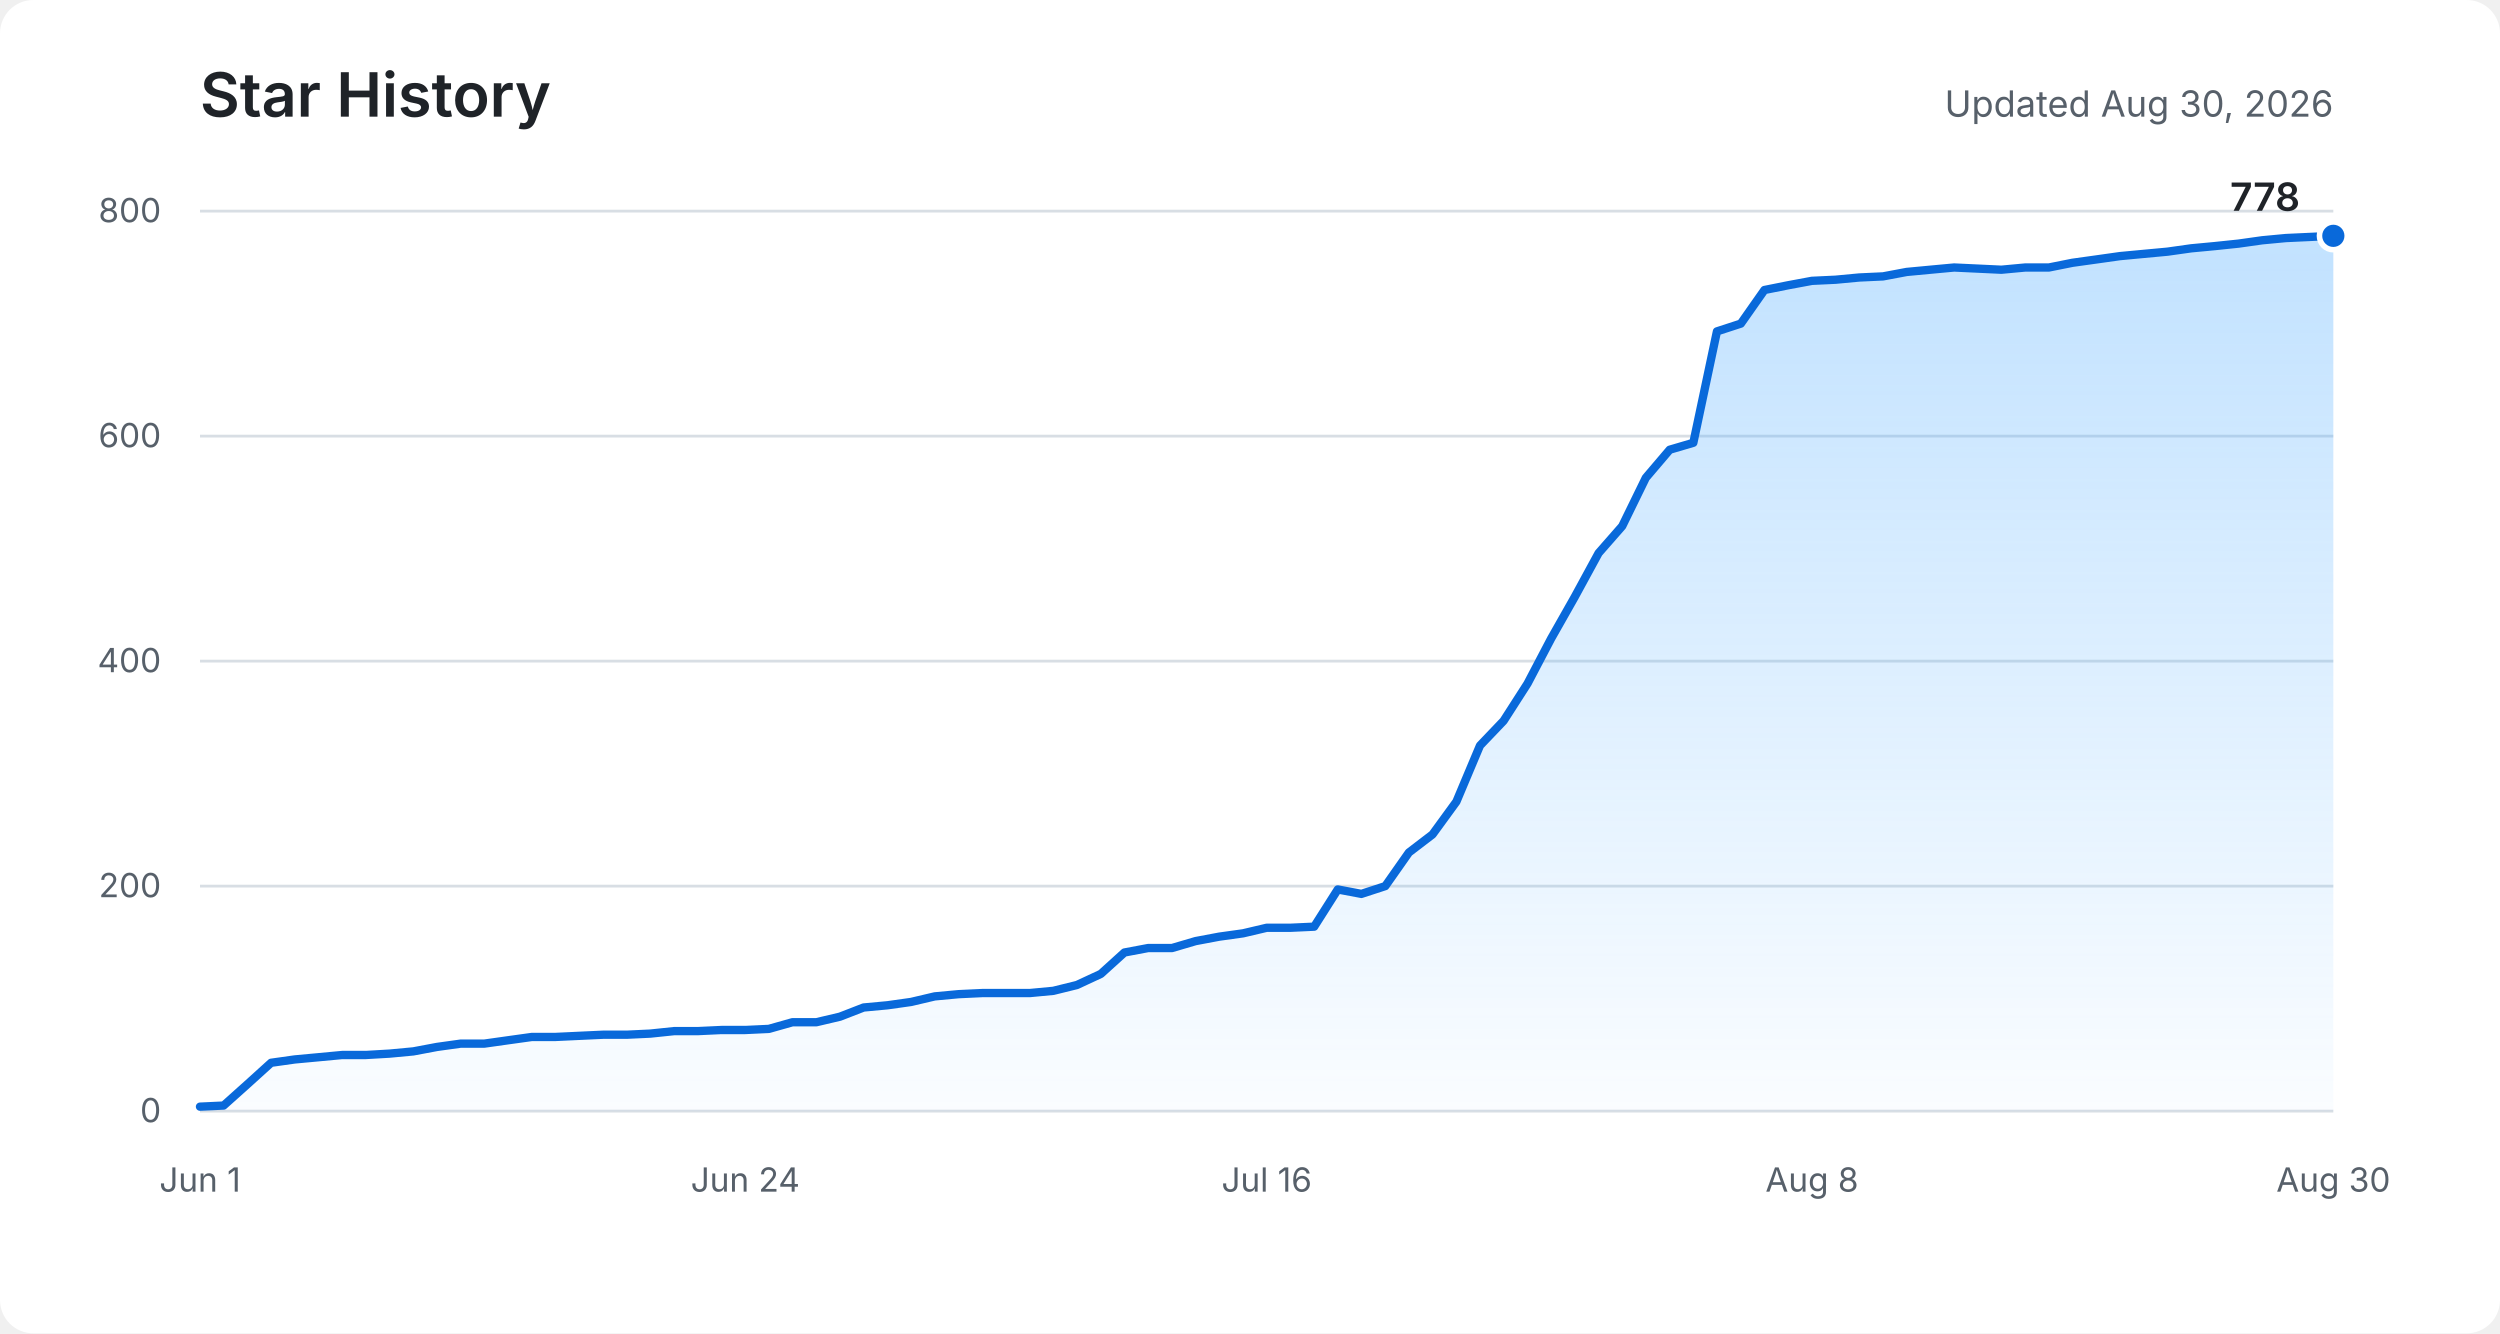
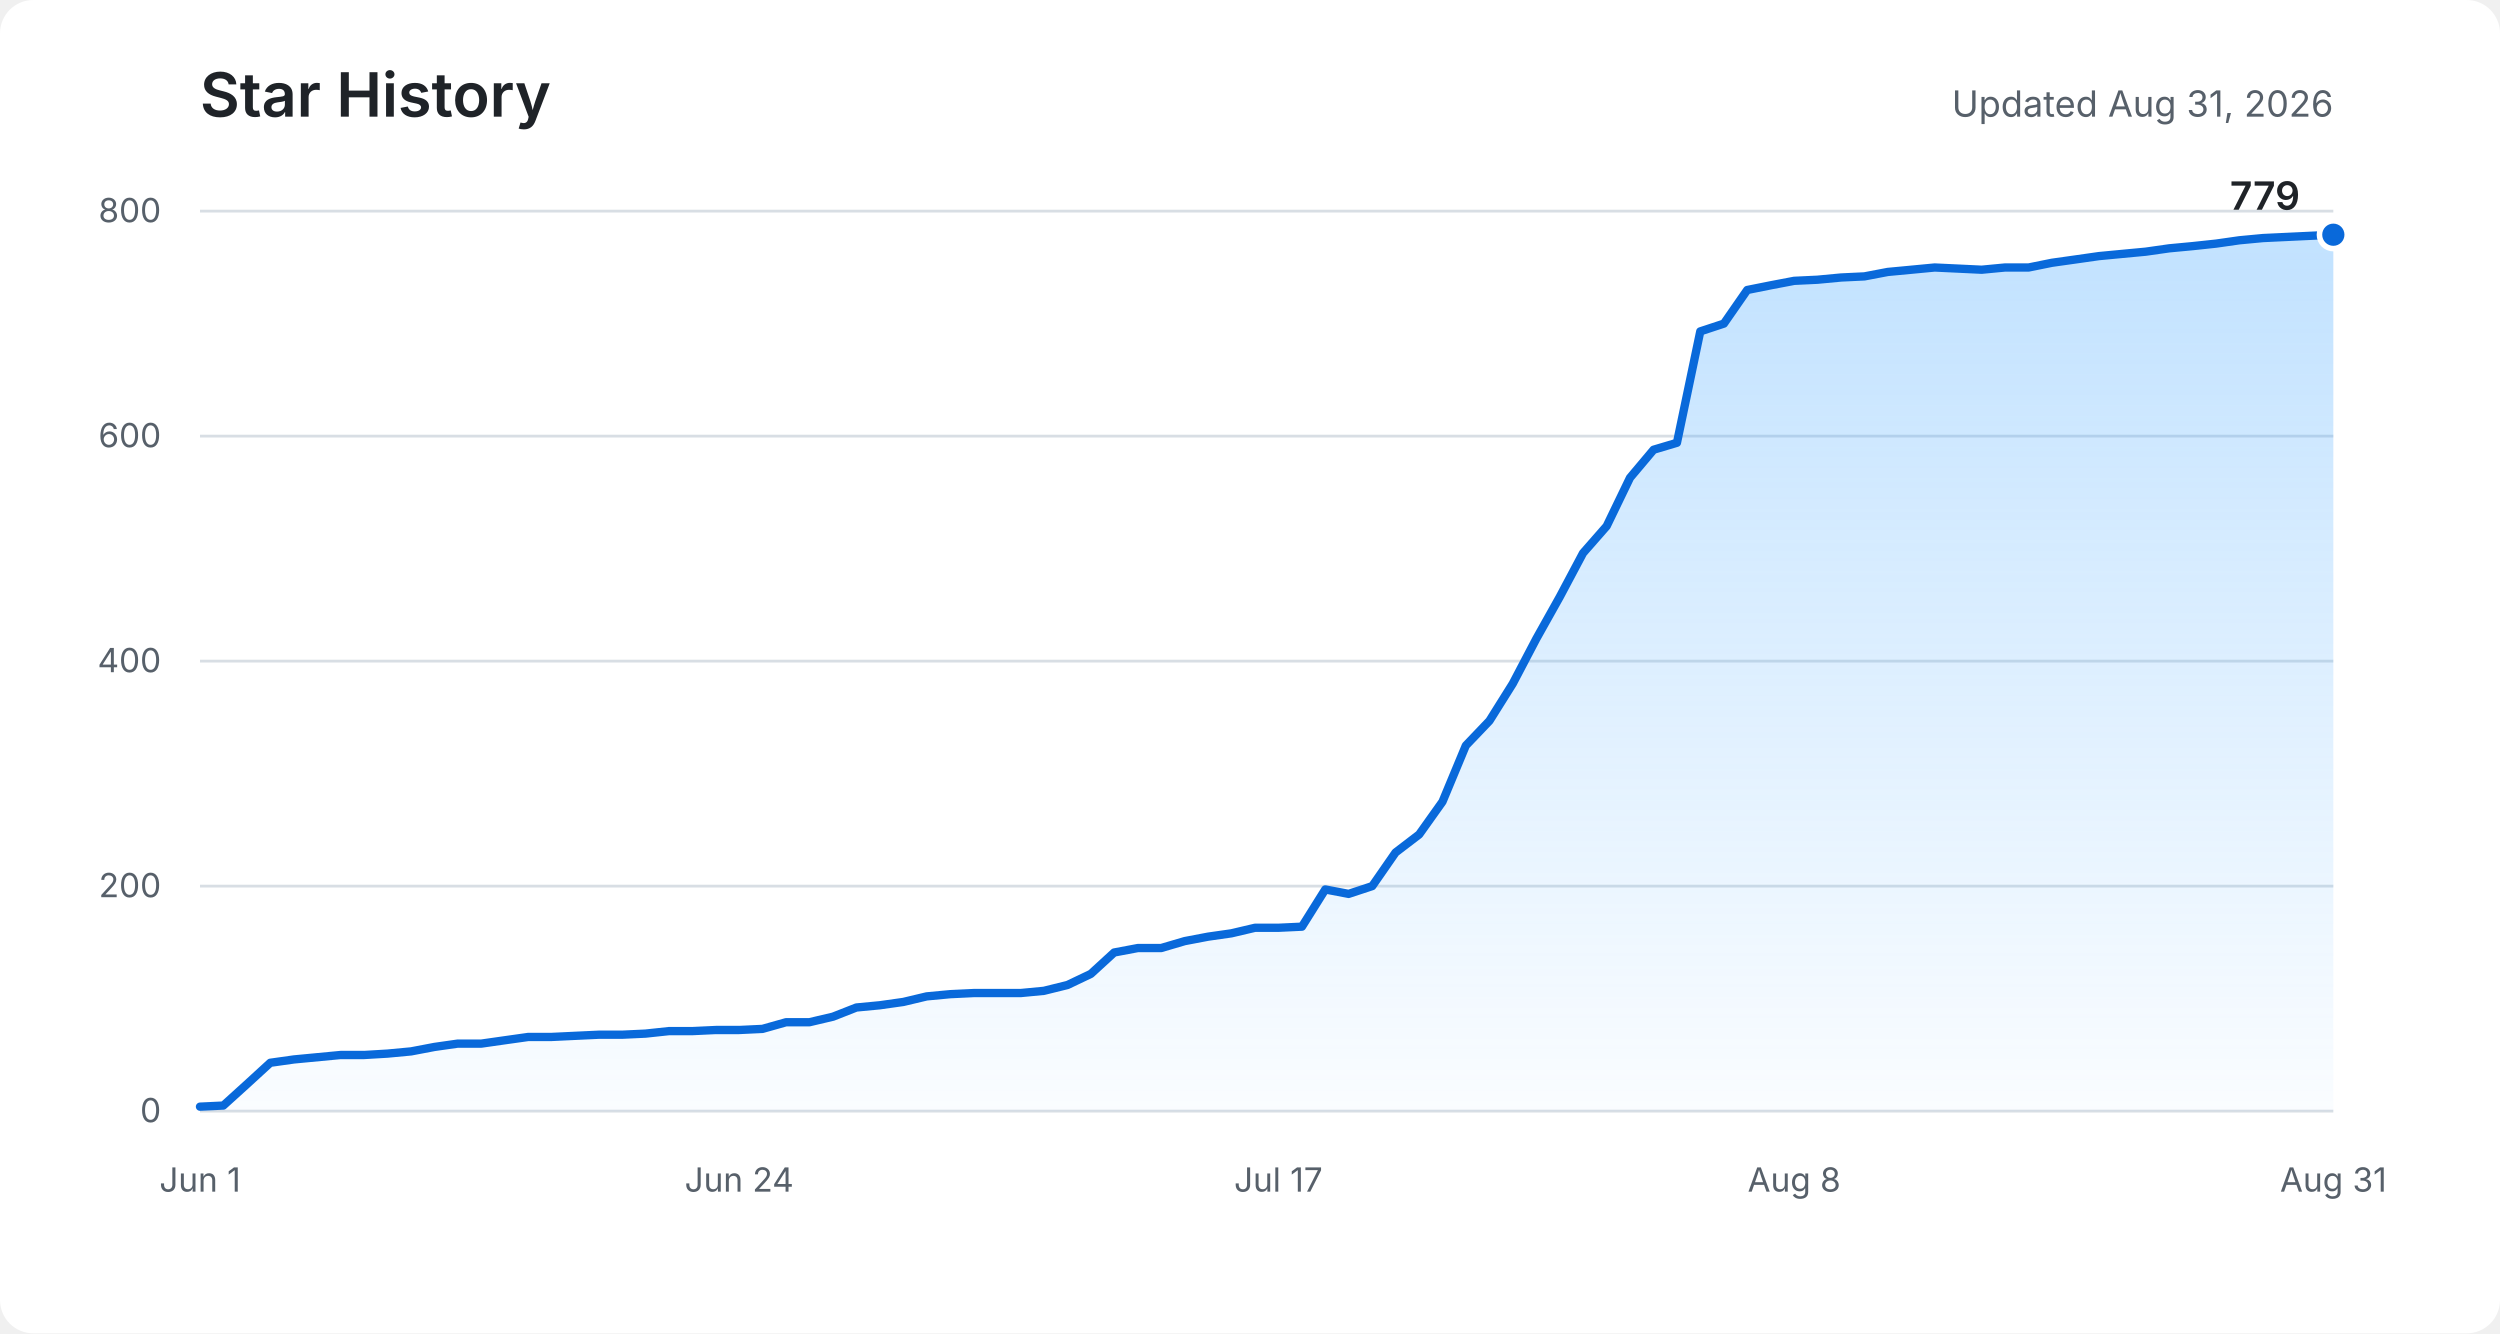
<svg xmlns="http://www.w3.org/2000/svg" role="img" aria-labelledby="title description" viewBox="0 0 900 480">
  <defs>
    <linearGradient id="area" x1="0" y1="0" x2="0" y2="1">
      <stop offset="0%" stop-color="#54aeff" stop-opacity="0.36" />
      <stop offset="100%" stop-color="#54aeff" stop-opacity="0.03" />
    </linearGradient>
  </defs>
  <rect fill="#ffffff" width="900" height="480" rx="12" />
  <text fill="#1f2328" x="72" y="42" font-family="-apple-system, BlinkMacSystemFont, Segoe UI, sans-serif" font-size="22" font-weight="600">Star History</text>
-   <text fill="#57606a" x="840" y="42" text-anchor="end" font-family="-apple-system, BlinkMacSystemFont, Segoe UI, sans-serif" font-size="13">Updated Aug 30, 2026</text>
+   <text fill="#57606a" x="840" y="42" text-anchor="end" font-family="-apple-system, BlinkMacSystemFont, Segoe UI, sans-serif" font-size="13">Updated Aug 31, 2026</text>
  <g fill="none" stroke="#d8dee4" stroke-width="1">
    <path d="M72 400H840" />
    <path d="M72 319H840" />
    <path d="M72 238H840" />
    <path d="M72 157H840" />
    <path d="M72 76H840" />
  </g>
  <g fill="#57606a" font-family="-apple-system, BlinkMacSystemFont, Segoe UI, sans-serif" font-size="12">
    <text x="58" y="404" text-anchor="end">0</text>
    <text x="58" y="323" text-anchor="end">200</text>
    <text x="58" y="242" text-anchor="end">400</text>
    <text x="58" y="161" text-anchor="end">600</text>
    <text x="58" y="80" text-anchor="end">800</text>
    <text x="72" y="429" text-anchor="middle">Jun 1</text>
-     <text x="268.3" y="429" text-anchor="middle">Jun 24</text>
-     <text x="456" y="429" text-anchor="middle">Jul 16</text>
-     <text x="652.3" y="429" text-anchor="middle">Aug 8</text>
-     <text x="840" y="429" text-anchor="middle">Aug 30</text>
+     <text x="266.1" y="429" text-anchor="middle">Jun 24</text>
+     <text x="460.2" y="429" text-anchor="middle">Jul 17</text>
+     <text x="645.9" y="429" text-anchor="middle">Aug 8</text>
+     <text x="840" y="429" text-anchor="middle">Aug 31</text>
  </g>
-   <path fill="url(#area)" d="M72,398.4 L80.5,398 L89.1,390.3 L97.6,382.6 L106.1,381.4 L114.7,380.6 L123.2,379.8 L131.7,379.8 L140.3,379.3 L148.8,378.5 L157.3,376.9 L165.9,375.7 L174.4,375.7 L182.9,374.5 L191.5,373.3 L200,373.3 L208.5,372.9 L217.1,372.5 L225.6,372.5 L234.1,372.1 L242.7,371.2 L251.2,371.2 L259.7,370.8 L268.3,370.8 L276.8,370.4 L285.3,368 L293.9,368 L302.4,366 L310.9,362.7 L319.5,361.9 L328,360.7 L336.5,358.7 L345.1,357.9 L353.6,357.5 L362.1,357.5 L370.7,357.5 L379.2,356.7 L387.7,354.6 L396.3,350.6 L404.8,342.9 L413.3,341.3 L421.9,341.3 L430.4,338.8 L438.9,337.2 L447.5,336 L456,334 L464.5,334 L473.1,333.6 L481.6,320.2 L490.1,321.8 L498.7,319 L507.2,306.9 L515.7,300.4 L524.3,288.6 L532.8,268.4 L541.3,259.5 L549.9,246.1 L558.4,229.9 L566.9,214.9 L575.5,199.1 L584,189.4 L592.5,172 L601.1,161.9 L609.6,159.4 L618.1,119.3 L626.7,116.5 L635.2,104.4 L643.7,102.7 L652.3,101.1 L660.8,100.7 L669.3,99.9 L677.9,99.5 L686.4,97.9 L694.9,97.1 L703.5,96.3 L712,96.7 L720.5,97.1 L729.1,96.3 L737.6,96.3 L746.1,94.6 L754.7,93.4 L763.2,92.2 L771.7,91.4 L780.3,90.6 L788.8,89.4 L797.3,88.6 L805.9,87.7 L814.4,86.5 L822.9,85.7 L831.5,85.3 L840,84.9 L840,400 L72,400 Z" />
-   <polyline fill="none" stroke="#0969da" stroke-width="3" stroke-linecap="round" stroke-linejoin="round" points="72,398.4 80.5,398 89.1,390.3 97.6,382.6 106.1,381.4 114.7,380.6 123.2,379.8 131.7,379.8 140.3,379.3 148.8,378.5 157.3,376.9 165.9,375.7 174.4,375.7 182.9,374.5 191.5,373.3 200,373.3 208.5,372.9 217.1,372.5 225.6,372.5 234.1,372.1 242.7,371.2 251.2,371.2 259.7,370.8 268.3,370.8 276.8,370.4 285.3,368 293.9,368 302.4,366 310.9,362.7 319.5,361.9 328,360.7 336.5,358.7 345.1,357.9 353.6,357.5 362.1,357.5 370.7,357.5 379.2,356.7 387.7,354.6 396.3,350.6 404.8,342.9 413.3,341.3 421.9,341.3 430.4,338.8 438.9,337.2 447.5,336 456,334 464.5,334 473.1,333.6 481.6,320.2 490.1,321.8 498.7,319 507.2,306.9 515.7,300.4 524.3,288.6 532.8,268.4 541.3,259.5 549.9,246.1 558.4,229.9 566.9,214.9 575.5,199.1 584,189.4 592.5,172 601.1,161.9 609.6,159.4 618.1,119.3 626.7,116.5 635.2,104.4 643.7,102.7 652.3,101.1 660.8,100.7 669.3,99.9 677.9,99.5 686.4,97.9 694.9,97.1 703.5,96.3 712,96.7 720.5,97.1 729.1,96.3 737.6,96.3 746.1,94.6 754.7,93.4 763.2,92.2 771.7,91.4 780.3,90.6 788.8,89.4 797.3,88.6 805.9,87.7 814.4,86.5 822.9,85.7 831.5,85.3 840,84.9" />
-   <circle fill="#0969da" stroke="#ffffff" cx="840" cy="84.9" r="5" stroke-width="2" />
-   <text fill="#1f2328" x="828" y="75.9" text-anchor="end" font-family="-apple-system, BlinkMacSystemFont, Segoe UI, sans-serif" font-size="14" font-weight="600">778</text>
+   <path fill="url(#area)" d="M72,398.4 L80.4,398 L88.9,390.3 L97.3,382.6 L105.8,381.4 L114.2,380.6 L122.6,379.8 L131.1,379.8 L139.5,379.3 L148,378.5 L156.4,376.9 L164.8,375.7 L173.3,375.7 L181.7,374.5 L190.2,373.3 L198.6,373.3 L207,372.9 L215.5,372.5 L223.9,372.5 L232.4,372.1 L240.8,371.2 L249.2,371.2 L257.7,370.8 L266.1,370.8 L274.5,370.4 L283,368 L291.4,368 L299.9,366 L308.3,362.7 L316.7,361.9 L325.2,360.7 L333.6,358.7 L342.1,357.9 L350.5,357.5 L358.9,357.5 L367.4,357.5 L375.8,356.7 L384.3,354.6 L392.7,350.6 L401.1,342.9 L409.6,341.3 L418,341.3 L426.5,338.8 L434.9,337.2 L443.3,336 L451.8,334 L460.2,334 L468.7,333.6 L477.1,320.2 L485.5,321.8 L494,319 L502.4,306.9 L510.9,300.4 L519.3,288.6 L527.7,268.4 L536.2,259.5 L544.6,246.1 L553.1,229.9 L561.5,214.9 L569.9,199.1 L578.4,189.4 L586.8,172 L595.3,161.9 L603.7,159.4 L612.1,119.3 L620.6,116.5 L629,104.4 L637.5,102.7 L645.9,101.1 L654.3,100.7 L662.8,99.9 L671.2,99.5 L679.6,97.9 L688.1,97.1 L696.5,96.3 L705,96.7 L713.4,97.1 L721.8,96.3 L730.3,96.3 L738.7,94.6 L747.2,93.4 L755.6,92.2 L764,91.4 L772.5,90.6 L780.9,89.4 L789.4,88.6 L797.8,87.7 L806.2,86.5 L814.7,85.7 L823.1,85.3 L831.6,84.9 L840,84.5 L840,400 L72,400 Z" />
+   <polyline fill="none" stroke="#0969da" stroke-width="3" stroke-linecap="round" stroke-linejoin="round" points="72,398.4 80.4,398 88.9,390.3 97.3,382.6 105.8,381.4 114.2,380.6 122.6,379.8 131.1,379.8 139.5,379.3 148,378.5 156.4,376.9 164.8,375.7 173.3,375.7 181.7,374.5 190.2,373.3 198.6,373.3 207,372.9 215.5,372.5 223.9,372.5 232.4,372.1 240.8,371.2 249.2,371.2 257.7,370.8 266.1,370.8 274.5,370.4 283,368 291.4,368 299.9,366 308.3,362.7 316.7,361.9 325.2,360.7 333.6,358.7 342.1,357.9 350.5,357.5 358.9,357.5 367.4,357.5 375.8,356.7 384.3,354.6 392.7,350.6 401.1,342.9 409.6,341.3 418,341.3 426.5,338.8 434.9,337.2 443.3,336 451.8,334 460.2,334 468.7,333.6 477.1,320.2 485.5,321.8 494,319 502.4,306.9 510.9,300.4 519.3,288.6 527.7,268.4 536.2,259.5 544.6,246.1 553.1,229.9 561.5,214.9 569.9,199.1 578.4,189.4 586.8,172 595.3,161.9 603.7,159.4 612.1,119.3 620.6,116.5 629,104.4 637.5,102.7 645.9,101.1 654.3,100.7 662.8,99.9 671.2,99.5 679.6,97.9 688.1,97.1 696.5,96.3 705,96.7 713.4,97.1 721.8,96.3 730.3,96.3 738.7,94.6 747.2,93.4 755.6,92.2 764,91.4 772.5,90.6 780.9,89.4 789.4,88.6 797.8,87.7 806.2,86.5 814.7,85.7 823.1,85.3 831.6,84.9 840,84.5" />
+   <circle fill="#0969da" stroke="#ffffff" cx="840" cy="84.5" r="5" stroke-width="2" />
+   <text fill="#1f2328" x="828" y="75.5" text-anchor="end" font-family="-apple-system, BlinkMacSystemFont, Segoe UI, sans-serif" font-size="14" font-weight="600">779</text>
</svg>
